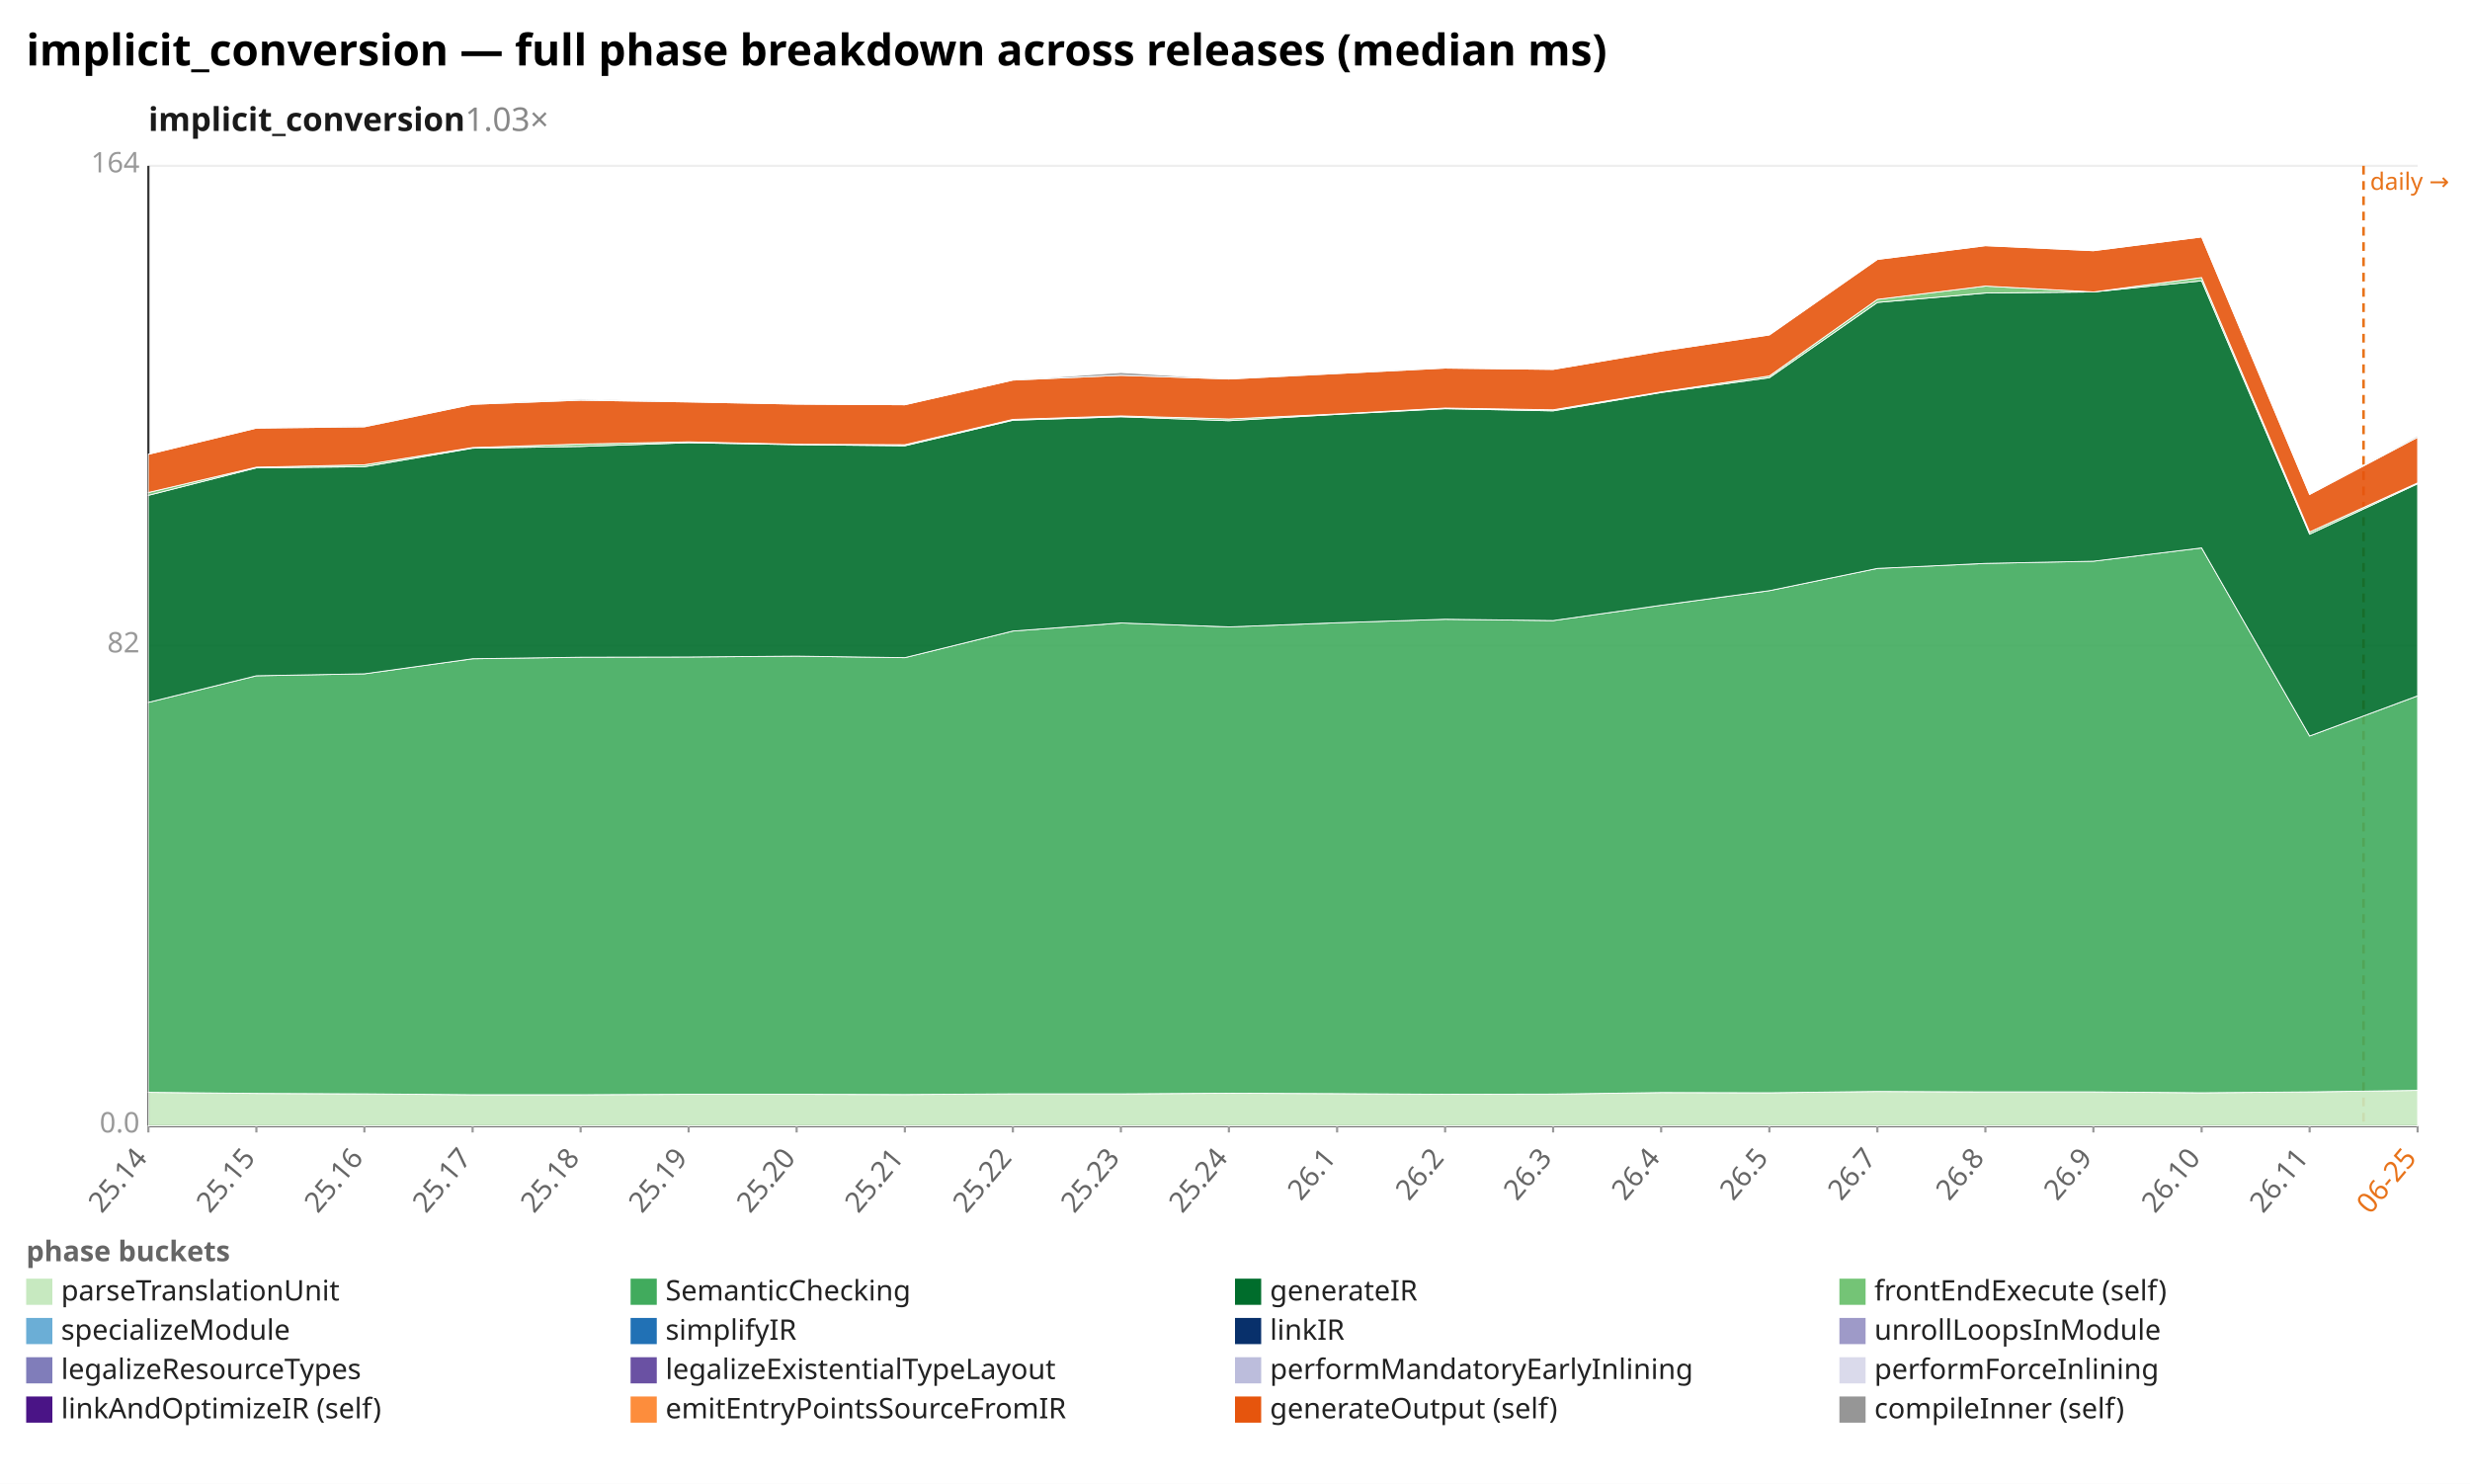
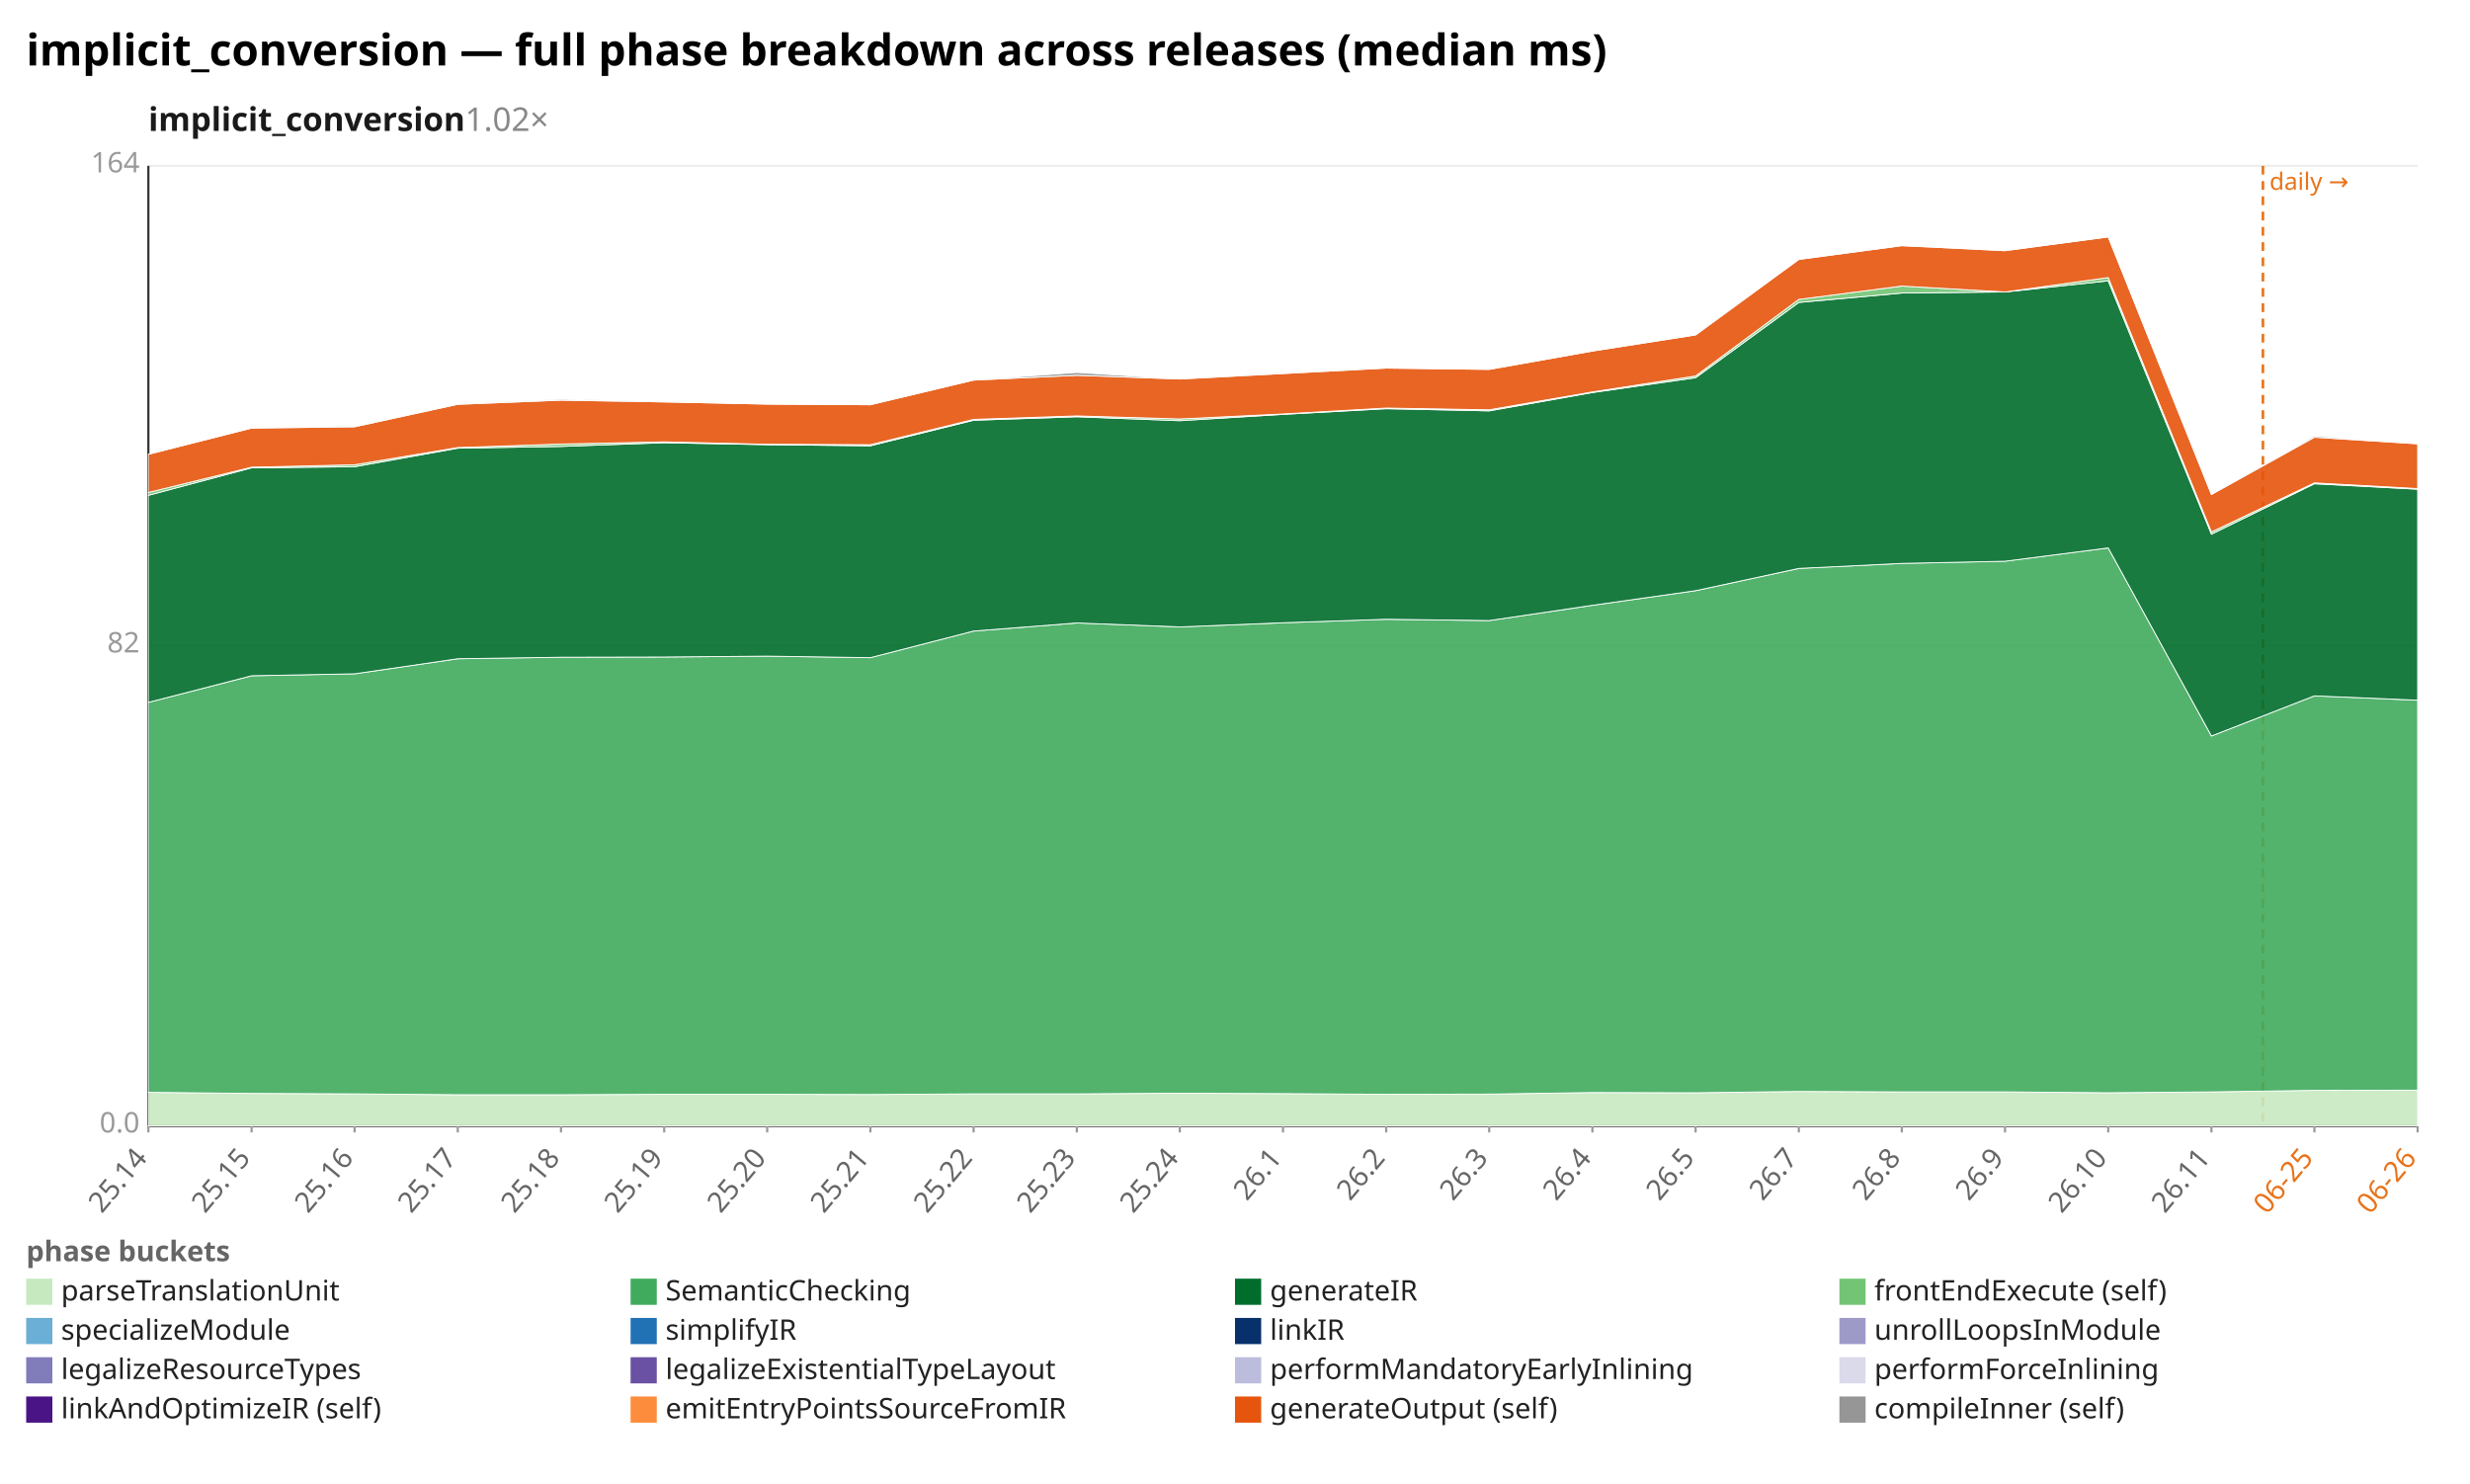
<svg xmlns="http://www.w3.org/2000/svg" width="1132" height="680" viewBox="0 0 1132 680" preserveAspectRatio="xMidYMid meet" font-family="sans-serif" font-size="13">
  <rect width="1132" height="680" fill="white" />
  <text x="12" y="30" font-size="20" font-weight="bold">implicit_conversion — full phase breakdown across releases (median ms)</text>
-   <text x="68" y="60" font-size="15" font-weight="600" fill="#1a1a1a">implicit_conversion<tspan fill="#888" font-weight="400" text-decoration="none">  1.03×</tspan>
+   <text x="68" y="60" font-size="15" font-weight="600" fill="#1a1a1a">implicit_conversion<tspan fill="#888" font-weight="400" text-decoration="none">  1.02×</tspan>
  </text>
  <line x1="68.0" y1="516.0" x2="1108.0" y2="516.0" stroke="#eee" />
  <text x="64.0" y="519.0" text-anchor="end" fill="#999">0.0</text>
  <line x1="68.0" y1="296.0" x2="1108.0" y2="296.0" stroke="#eee" />
  <text x="64.0" y="299.0" text-anchor="end" fill="#999">82</text>
  <line x1="68.0" y1="76.0" x2="1108.0" y2="76.0" stroke="#eee" />
  <text x="64.0" y="79.0" text-anchor="end" fill="#999">164</text>
  <line x1="68.0" y1="76.0" x2="68.0" y2="516.0" stroke="#333" />
  <line x1="68.0" y1="516.0" x2="1108.0" y2="516.0" stroke="#333" />
-   <line x1="1083.2" y1="76.0" x2="1083.2" y2="516.0" stroke="#e8731a" stroke-width="1.2" stroke-dasharray="4 3" />
-   <text x="1086.2" y="87.0" fill="#e8731a" font-size="11">daily →</text>
+   <line x1="1037.1" y1="76.0" x2="1037.1" y2="516.0" stroke="#e8731a" stroke-width="1.2" stroke-dasharray="4 3" />
+   <text x="1040.1" y="87.0" fill="#e8731a" font-size="11">daily →</text>
  <line x1="68.0" y1="516.0" x2="68.0" y2="519.0" stroke="#999" />
  <text x="68.0" y="531.0" text-anchor="end" fill="#666" transform="rotate(-50 68.0 531.0)">25.14</text>
-   <line x1="117.5" y1="516.0" x2="117.5" y2="519.0" stroke="#999" />
-   <text x="117.5" y="531.0" text-anchor="end" fill="#666" transform="rotate(-50 117.5 531.0)">25.15</text>
-   <line x1="167.0" y1="516.0" x2="167.0" y2="519.0" stroke="#999" />
-   <text x="167.0" y="531.0" text-anchor="end" fill="#666" transform="rotate(-50 167.0 531.0)">25.16</text>
-   <line x1="216.6" y1="516.0" x2="216.6" y2="519.0" stroke="#999" />
-   <text x="216.6" y="531.0" text-anchor="end" fill="#666" transform="rotate(-50 216.6 531.0)">25.17</text>
-   <line x1="266.1" y1="516.0" x2="266.1" y2="519.0" stroke="#999" />
-   <text x="266.1" y="531.0" text-anchor="end" fill="#666" transform="rotate(-50 266.1 531.0)">25.18</text>
-   <line x1="315.6" y1="516.0" x2="315.6" y2="519.0" stroke="#999" />
-   <text x="315.6" y="531.0" text-anchor="end" fill="#666" transform="rotate(-50 315.6 531.0)">25.19</text>
-   <line x1="365.1" y1="516.0" x2="365.1" y2="519.0" stroke="#999" />
-   <text x="365.1" y="531.0" text-anchor="end" fill="#666" transform="rotate(-50 365.1 531.0)">25.20</text>
-   <line x1="414.7" y1="516.0" x2="414.7" y2="519.0" stroke="#999" />
-   <text x="414.7" y="531.0" text-anchor="end" fill="#666" transform="rotate(-50 414.7 531.0)">25.21</text>
-   <line x1="464.2" y1="516.0" x2="464.2" y2="519.0" stroke="#999" />
-   <text x="464.2" y="531.0" text-anchor="end" fill="#666" transform="rotate(-50 464.2 531.0)">25.22</text>
-   <line x1="513.7" y1="516.0" x2="513.7" y2="519.0" stroke="#999" />
-   <text x="513.7" y="531.0" text-anchor="end" fill="#666" transform="rotate(-50 513.7 531.0)">25.23</text>
-   <line x1="563.2" y1="516.0" x2="563.2" y2="519.0" stroke="#999" />
-   <text x="563.2" y="531.0" text-anchor="end" fill="#666" transform="rotate(-50 563.2 531.0)">25.24</text>
-   <line x1="612.8" y1="516.0" x2="612.8" y2="519.0" stroke="#999" />
-   <text x="612.8" y="531.0" text-anchor="end" fill="#666" transform="rotate(-50 612.8 531.0)">26.1</text>
-   <line x1="662.3" y1="516.0" x2="662.3" y2="519.0" stroke="#999" />
-   <text x="662.3" y="531.0" text-anchor="end" fill="#666" transform="rotate(-50 662.3 531.0)">26.2</text>
-   <line x1="711.8" y1="516.0" x2="711.8" y2="519.0" stroke="#999" />
-   <text x="711.8" y="531.0" text-anchor="end" fill="#666" transform="rotate(-50 711.8 531.0)">26.3</text>
-   <line x1="761.3" y1="516.0" x2="761.3" y2="519.0" stroke="#999" />
-   <text x="761.3" y="531.0" text-anchor="end" fill="#666" transform="rotate(-50 761.3 531.0)">26.4</text>
-   <line x1="810.9" y1="516.0" x2="810.9" y2="519.0" stroke="#999" />
-   <text x="810.9" y="531.0" text-anchor="end" fill="#666" transform="rotate(-50 810.9 531.0)">26.5</text>
-   <line x1="860.4" y1="516.0" x2="860.4" y2="519.0" stroke="#999" />
-   <text x="860.4" y="531.0" text-anchor="end" fill="#666" transform="rotate(-50 860.4 531.0)">26.7</text>
-   <line x1="909.9" y1="516.0" x2="909.9" y2="519.0" stroke="#999" />
-   <text x="909.9" y="531.0" text-anchor="end" fill="#666" transform="rotate(-50 909.9 531.0)">26.8</text>
-   <line x1="959.4" y1="516.0" x2="959.4" y2="519.0" stroke="#999" />
-   <text x="959.4" y="531.0" text-anchor="end" fill="#666" transform="rotate(-50 959.4 531.0)">26.9</text>
-   <line x1="1009.0" y1="516.0" x2="1009.0" y2="519.0" stroke="#999" />
-   <text x="1009.0" y="531.0" text-anchor="end" fill="#666" transform="rotate(-50 1009.0 531.0)">26.10</text>
-   <line x1="1058.5" y1="516.0" x2="1058.5" y2="519.0" stroke="#999" />
-   <text x="1058.5" y="531.0" text-anchor="end" fill="#666" transform="rotate(-50 1058.5 531.0)">26.11</text>
+   <line x1="115.3" y1="516.0" x2="115.3" y2="519.0" stroke="#999" />
+   <text x="115.3" y="531.0" text-anchor="end" fill="#666" transform="rotate(-50 115.3 531.0)">25.15</text>
+   <line x1="162.5" y1="516.0" x2="162.5" y2="519.0" stroke="#999" />
+   <text x="162.5" y="531.0" text-anchor="end" fill="#666" transform="rotate(-50 162.5 531.0)">25.16</text>
+   <line x1="209.8" y1="516.0" x2="209.8" y2="519.0" stroke="#999" />
+   <text x="209.8" y="531.0" text-anchor="end" fill="#666" transform="rotate(-50 209.8 531.0)">25.17</text>
+   <line x1="257.1" y1="516.0" x2="257.1" y2="519.0" stroke="#999" />
+   <text x="257.1" y="531.0" text-anchor="end" fill="#666" transform="rotate(-50 257.1 531.0)">25.18</text>
+   <line x1="304.4" y1="516.0" x2="304.4" y2="519.0" stroke="#999" />
+   <text x="304.4" y="531.0" text-anchor="end" fill="#666" transform="rotate(-50 304.4 531.0)">25.19</text>
+   <line x1="351.6" y1="516.0" x2="351.6" y2="519.0" stroke="#999" />
+   <text x="351.6" y="531.0" text-anchor="end" fill="#666" transform="rotate(-50 351.6 531.0)">25.20</text>
+   <line x1="398.9" y1="516.0" x2="398.9" y2="519.0" stroke="#999" />
+   <text x="398.9" y="531.0" text-anchor="end" fill="#666" transform="rotate(-50 398.9 531.0)">25.21</text>
+   <line x1="446.2" y1="516.0" x2="446.2" y2="519.0" stroke="#999" />
+   <text x="446.2" y="531.0" text-anchor="end" fill="#666" transform="rotate(-50 446.2 531.0)">25.22</text>
+   <line x1="493.5" y1="516.0" x2="493.5" y2="519.0" stroke="#999" />
+   <text x="493.5" y="531.0" text-anchor="end" fill="#666" transform="rotate(-50 493.5 531.0)">25.23</text>
+   <line x1="540.7" y1="516.0" x2="540.7" y2="519.0" stroke="#999" />
+   <text x="540.7" y="531.0" text-anchor="end" fill="#666" transform="rotate(-50 540.7 531.0)">25.24</text>
+   <line x1="588.0" y1="516.0" x2="588.0" y2="519.0" stroke="#999" />
+   <text x="588.0" y="531.0" text-anchor="end" fill="#666" transform="rotate(-50 588.0 531.0)">26.1</text>
+   <line x1="635.3" y1="516.0" x2="635.3" y2="519.0" stroke="#999" />
+   <text x="635.3" y="531.0" text-anchor="end" fill="#666" transform="rotate(-50 635.3 531.0)">26.2</text>
+   <line x1="682.5" y1="516.0" x2="682.5" y2="519.0" stroke="#999" />
+   <text x="682.5" y="531.0" text-anchor="end" fill="#666" transform="rotate(-50 682.5 531.0)">26.3</text>
+   <line x1="729.8" y1="516.0" x2="729.8" y2="519.0" stroke="#999" />
+   <text x="729.8" y="531.0" text-anchor="end" fill="#666" transform="rotate(-50 729.8 531.0)">26.4</text>
+   <line x1="777.1" y1="516.0" x2="777.1" y2="519.0" stroke="#999" />
+   <text x="777.1" y="531.0" text-anchor="end" fill="#666" transform="rotate(-50 777.1 531.0)">26.5</text>
+   <line x1="824.4" y1="516.0" x2="824.4" y2="519.0" stroke="#999" />
+   <text x="824.4" y="531.0" text-anchor="end" fill="#666" transform="rotate(-50 824.4 531.0)">26.7</text>
+   <line x1="871.6" y1="516.0" x2="871.6" y2="519.0" stroke="#999" />
+   <text x="871.6" y="531.0" text-anchor="end" fill="#666" transform="rotate(-50 871.6 531.0)">26.8</text>
+   <line x1="918.9" y1="516.0" x2="918.9" y2="519.0" stroke="#999" />
+   <text x="918.9" y="531.0" text-anchor="end" fill="#666" transform="rotate(-50 918.9 531.0)">26.9</text>
+   <line x1="966.2" y1="516.0" x2="966.2" y2="519.0" stroke="#999" />
+   <text x="966.2" y="531.0" text-anchor="end" fill="#666" transform="rotate(-50 966.2 531.0)">26.10</text>
+   <line x1="1013.5" y1="516.0" x2="1013.5" y2="519.0" stroke="#999" />
+   <text x="1013.5" y="531.0" text-anchor="end" fill="#666" transform="rotate(-50 1013.5 531.0)">26.11</text>
+   <line x1="1060.7" y1="516.0" x2="1060.7" y2="519.0" stroke="#999" />
+   <text x="1060.7" y="531.0" text-anchor="end" fill="#e8731a" transform="rotate(-50 1060.7 531.0)">06-25</text>
  <line x1="1108.0" y1="516.0" x2="1108.0" y2="519.0" stroke="#999" />
-   <text x="1108.0" y="531.0" text-anchor="end" fill="#e8731a" transform="rotate(-50 1108.0 531.0)">06-25</text>
-   <polygon points="68.0,500.6 117.5,501.1 167.0,501.3 216.6,501.7 266.1,501.7 315.6,501.5 365.1,501.5 414.7,501.6 464.2,501.3 513.7,501.3 563.2,501.0 612.8,501.2 662.3,501.5 711.8,501.4 761.3,500.7 810.9,500.8 860.4,500.2 909.9,500.4 959.4,500.4 1009.0,500.8 1058.5,500.4 1108.0,499.7 1108.0,516.0 1058.5,516.0 1009.0,516.0 959.4,516.0 909.9,516.0 860.4,516.0 810.9,516.0 761.3,516.0 711.8,516.0 662.3,516.0 612.8,516.0 563.2,516.0 513.7,516.0 464.2,516.0 414.7,516.0 365.1,516.0 315.6,516.0 266.1,516.0 216.6,516.0 167.0,516.0 117.5,516.0 68.0,516.0" fill="#c7e9c0" fill-opacity="0.9" stroke="#fff" stroke-width="0.4" />
-   <polygon points="68.0,321.9 117.5,309.7 167.0,308.8 216.6,301.9 266.1,301.2 315.6,301.1 365.1,300.7 414.7,301.4 464.2,289.2 513.7,285.5 563.2,287.3 612.8,285.4 662.3,283.8 711.8,284.4 761.3,277.4 810.9,270.7 860.4,260.5 909.9,258.2 959.4,257.2 1009.0,251.1 1058.5,337.3 1108.0,318.9 1108.0,499.7 1058.5,500.4 1009.0,500.8 959.4,500.4 909.9,500.4 860.4,500.2 810.9,500.8 761.3,500.7 711.8,501.4 662.3,501.5 612.8,501.2 563.2,501.0 513.7,501.3 464.2,501.3 414.7,501.6 365.1,501.5 315.6,501.5 266.1,501.7 216.6,501.7 167.0,501.3 117.5,501.1 68.0,500.6" fill="#41ab5d" fill-opacity="0.9" stroke="#fff" stroke-width="0.4" />
-   <polygon points="68.0,227.0 117.5,214.4 167.0,213.9 216.6,205.4 266.1,204.6 315.6,202.9 365.1,203.8 414.7,204.3 464.2,192.6 513.7,191.0 563.2,192.8 612.8,189.9 662.3,187.3 711.8,188.3 761.3,179.9 810.9,173.1 860.4,138.6 909.9,134.3 959.4,133.8 1009.0,128.7 1058.5,244.8 1108.0,221.7 1108.0,318.9 1058.5,337.3 1009.0,251.1 959.4,257.2 909.9,258.2 860.4,260.5 810.9,270.7 761.3,277.4 711.8,284.4 662.3,283.8 612.8,285.4 563.2,287.3 513.7,285.5 464.2,289.2 414.7,301.4 365.1,300.7 315.6,301.1 266.1,301.2 216.6,301.9 167.0,308.8 117.5,309.7 68.0,321.9" fill="#006d2c" fill-opacity="0.9" stroke="#fff" stroke-width="0.4" />
-   <polygon points="68.0,225.7 117.5,214.1 167.0,213.0 216.6,205.1 266.1,203.5 315.6,202.5 365.1,203.6 414.7,203.8 464.2,192.2 513.7,190.6 563.2,192.0 612.8,189.7 662.3,187.0 711.8,187.8 761.3,179.6 810.9,172.3 860.4,137.2 909.9,131.1 959.4,133.8 1009.0,127.2 1058.5,243.8 1108.0,221.3 1108.0,221.7 1058.5,244.8 1009.0,128.7 959.4,133.8 909.9,134.3 860.4,138.6 810.9,173.1 761.3,179.9 711.8,188.3 662.3,187.3 612.8,189.9 563.2,192.8 513.7,191.0 464.2,192.6 414.7,204.3 365.1,203.8 315.6,202.9 266.1,204.6 216.6,205.4 167.0,213.9 117.5,214.4 68.0,227.0" fill="#74c476" fill-opacity="0.9" stroke="#fff" stroke-width="0.4" />
-   <polygon points="68.0,208.2 117.5,196.2 167.0,195.6 216.6,185.3 266.1,183.4 315.6,184.2 365.1,185.2 414.7,185.5 464.2,174.2 513.7,172.0 563.2,173.7 612.8,171.2 662.3,168.7 711.8,169.3 761.3,160.9 810.9,153.5 860.4,118.9 909.9,112.6 959.4,114.9 1009.0,108.6 1058.5,226.6 1108.0,200.4 1108.0,221.3 1058.5,243.8 1009.0,127.2 959.4,133.8 909.9,131.1 860.4,137.2 810.9,172.3 761.3,179.6 711.8,187.8 662.3,187.0 612.8,189.7 563.2,192.0 513.7,190.6 464.2,192.2 414.7,203.8 365.1,203.6 315.6,202.5 266.1,203.5 216.6,205.1 167.0,213.0 117.5,214.1 68.0,225.7" fill="#e6550d" fill-opacity="0.9" stroke="#fff" stroke-width="0.4" />
-   <polygon points="68.0,208.2 117.5,196.2 167.0,195.4 216.6,185.3 266.1,182.9 315.6,184.2 365.1,185.2 414.7,185.5 464.2,174.2 513.7,170.7 563.2,173.7 612.8,170.9 662.3,168.7 711.8,169.3 761.3,160.9 810.9,153.5 860.4,118.9 909.9,112.6 959.4,114.9 1009.0,108.6 1058.5,226.6 1108.0,199.8 1108.0,200.4 1058.5,226.6 1009.0,108.6 959.4,114.9 909.9,112.6 860.4,118.9 810.9,153.5 761.3,160.9 711.8,169.3 662.3,168.7 612.8,171.2 563.2,173.7 513.7,172.0 464.2,174.2 414.7,185.5 365.1,185.2 315.6,184.2 266.1,183.4 216.6,185.3 167.0,195.6 117.5,196.2 68.0,208.2" fill="#969696" fill-opacity="0.9" stroke="#fff" stroke-width="0.4" />
+   <text x="1108.0" y="531.0" text-anchor="end" fill="#e8731a" transform="rotate(-50 1108.0 531.0)">06-26</text>
+   <polygon points="68.0,500.6 115.3,501.1 162.5,501.3 209.8,501.7 257.1,501.7 304.4,501.5 351.6,501.5 398.9,501.6 446.2,501.3 493.5,501.3 540.7,501.0 588.0,501.2 635.3,501.5 682.5,501.4 729.8,500.7 777.1,500.8 824.4,500.2 871.6,500.4 918.9,500.4 966.2,500.8 1013.5,500.4 1060.7,499.7 1108.0,499.6 1108.0,516.0 1060.7,516.0 1013.5,516.0 966.2,516.0 918.9,516.0 871.6,516.0 824.4,516.0 777.1,516.0 729.8,516.0 682.5,516.0 635.3,516.0 588.0,516.0 540.7,516.0 493.5,516.0 446.2,516.0 398.9,516.0 351.6,516.0 304.4,516.0 257.1,516.0 209.8,516.0 162.5,516.0 115.3,516.0 68.0,516.0" fill="#c7e9c0" fill-opacity="0.9" stroke="#fff" stroke-width="0.4" />
+   <polygon points="68.0,321.9 115.3,309.7 162.5,308.8 209.8,301.9 257.1,301.2 304.4,301.1 351.6,300.7 398.9,301.4 446.2,289.2 493.5,285.5 540.7,287.3 588.0,285.4 635.3,283.8 682.5,284.4 729.8,277.4 777.1,270.7 824.4,260.5 871.6,258.2 918.9,257.2 966.2,251.1 1013.5,337.3 1060.7,318.9 1108.0,320.9 1108.0,499.6 1060.7,499.7 1013.5,500.4 966.2,500.8 918.9,500.4 871.6,500.4 824.4,500.2 777.1,500.8 729.8,500.7 682.5,501.4 635.3,501.5 588.0,501.2 540.7,501.0 493.5,501.3 446.2,501.3 398.9,501.6 351.6,501.5 304.4,501.5 257.1,501.7 209.8,501.7 162.5,501.3 115.3,501.1 68.0,500.6" fill="#41ab5d" fill-opacity="0.9" stroke="#fff" stroke-width="0.4" />
+   <polygon points="68.0,227.0 115.3,214.4 162.5,213.9 209.8,205.4 257.1,204.6 304.4,202.9 351.6,203.8 398.9,204.3 446.2,192.6 493.5,191.0 540.7,192.8 588.0,189.9 635.3,187.3 682.5,188.3 729.8,179.9 777.1,173.1 824.4,138.6 871.6,134.3 918.9,133.8 966.2,128.7 1013.5,244.8 1060.7,221.7 1108.0,224.2 1108.0,320.9 1060.7,318.9 1013.5,337.3 966.2,251.1 918.9,257.2 871.6,258.2 824.4,260.5 777.1,270.7 729.8,277.4 682.5,284.4 635.3,283.8 588.0,285.4 540.7,287.3 493.5,285.5 446.2,289.2 398.9,301.4 351.6,300.7 304.4,301.1 257.1,301.2 209.8,301.9 162.5,308.8 115.3,309.7 68.0,321.9" fill="#006d2c" fill-opacity="0.9" stroke="#fff" stroke-width="0.4" />
+   <polygon points="68.0,225.7 115.3,214.1 162.5,213.0 209.8,205.1 257.1,203.5 304.4,202.5 351.6,203.6 398.9,203.8 446.2,192.2 493.5,190.6 540.7,192.0 588.0,189.7 635.3,187.0 682.5,187.8 729.8,179.6 777.1,172.3 824.4,137.2 871.6,131.1 918.9,133.8 966.2,127.2 1013.5,243.8 1060.7,221.3 1108.0,223.9 1108.0,224.2 1060.7,221.7 1013.5,244.8 966.2,128.7 918.9,133.8 871.6,134.3 824.4,138.6 777.1,173.1 729.8,179.9 682.5,188.3 635.3,187.3 588.0,189.9 540.7,192.8 493.5,191.0 446.2,192.6 398.9,204.3 351.6,203.8 304.4,202.9 257.1,204.6 209.8,205.4 162.5,213.9 115.3,214.4 68.0,227.0" fill="#74c476" fill-opacity="0.9" stroke="#fff" stroke-width="0.4" />
+   <polygon points="68.0,208.2 115.3,196.2 162.5,195.6 209.8,185.3 257.1,183.4 304.4,184.2 351.6,185.2 398.9,185.5 446.2,174.2 493.5,172.0 540.7,173.7 588.0,171.2 635.3,168.7 682.5,169.3 729.8,160.9 777.1,153.5 824.4,118.9 871.6,112.6 918.9,114.9 966.2,108.6 1013.5,226.6 1060.7,200.4 1108.0,203.4 1108.0,223.9 1060.7,221.3 1013.5,243.8 966.2,127.2 918.9,133.8 871.6,131.1 824.4,137.2 777.1,172.3 729.8,179.6 682.5,187.8 635.3,187.0 588.0,189.7 540.7,192.0 493.5,190.6 446.2,192.2 398.9,203.8 351.6,203.6 304.4,202.5 257.1,203.5 209.8,205.1 162.5,213.0 115.3,214.1 68.0,225.7" fill="#e6550d" fill-opacity="0.9" stroke="#fff" stroke-width="0.4" />
+   <polygon points="68.0,208.2 115.3,196.2 162.5,195.4 209.8,185.3 257.1,182.9 304.4,184.2 351.6,185.2 398.9,185.5 446.2,174.2 493.5,170.7 540.7,173.7 588.0,170.9 635.3,168.7 682.5,169.3 729.8,160.9 777.1,153.5 824.4,118.9 871.6,112.6 918.9,114.9 966.2,108.6 1013.5,226.6 1060.7,199.8 1108.0,203.4 1108.0,203.4 1060.7,200.4 1013.5,226.6 966.2,108.6 918.9,114.9 871.6,112.6 824.4,118.9 777.1,153.5 729.8,160.9 682.5,169.3 635.3,168.7 588.0,171.2 540.7,173.7 493.5,172.0 446.2,174.2 398.9,185.5 351.6,185.2 304.4,184.2 257.1,183.4 209.8,185.3 162.5,195.6 115.3,196.2 68.0,208.2" fill="#969696" fill-opacity="0.9" stroke="#fff" stroke-width="0.4" />
  <text x="12" y="578" fill="#666" font-weight="600">phase buckets</text>
  <rect x="12" y="586" width="12" height="12" fill="#c7e9c0" />
  <text x="28" y="596" fill="#222">parseTranslationUnit</text>
  <rect x="289" y="586" width="12" height="12" fill="#41ab5d" />
  <text x="305" y="596" fill="#222">SemanticChecking</text>
  <rect x="566" y="586" width="12" height="12" fill="#006d2c" />
  <text x="582" y="596" fill="#222">generateIR</text>
  <rect x="843" y="586" width="12" height="12" fill="#74c476" />
  <text x="859" y="596" fill="#222">frontEndExecute (self)</text>
  <rect x="12" y="604" width="12" height="12" fill="#6baed6" />
  <text x="28" y="614" fill="#222">specializeModule</text>
  <rect x="289" y="604" width="12" height="12" fill="#2171b5" />
  <text x="305" y="614" fill="#222">simplifyIR</text>
  <rect x="566" y="604" width="12" height="12" fill="#08306b" />
  <text x="582" y="614" fill="#222">linkIR</text>
  <rect x="843" y="604" width="12" height="12" fill="#9e9ac8" />
  <text x="859" y="614" fill="#222">unrollLoopsInModule</text>
  <rect x="12" y="622" width="12" height="12" fill="#807dba" />
  <text x="28" y="632" fill="#222">legalizeResourceTypes</text>
  <rect x="289" y="622" width="12" height="12" fill="#6a51a3" />
  <text x="305" y="632" fill="#222">legalizeExistentialTypeLayout</text>
  <rect x="566" y="622" width="12" height="12" fill="#bcbddc" />
  <text x="582" y="632" fill="#222">performMandatoryEarlyInlining</text>
  <rect x="843" y="622" width="12" height="12" fill="#dadaeb" />
  <text x="859" y="632" fill="#222">performForceInlining</text>
  <rect x="12" y="640" width="12" height="12" fill="#4a1486" />
  <text x="28" y="650" fill="#222">linkAndOptimizeIR (self)</text>
  <rect x="289" y="640" width="12" height="12" fill="#fd8d3c" />
  <text x="305" y="650" fill="#222">emitEntryPointsSourceFromIR</text>
  <rect x="566" y="640" width="12" height="12" fill="#e6550d" />
  <text x="582" y="650" fill="#222">generateOutput (self)</text>
  <rect x="843" y="640" width="12" height="12" fill="#969696" />
  <text x="859" y="650" fill="#222">compileInner (self)</text>
</svg>
